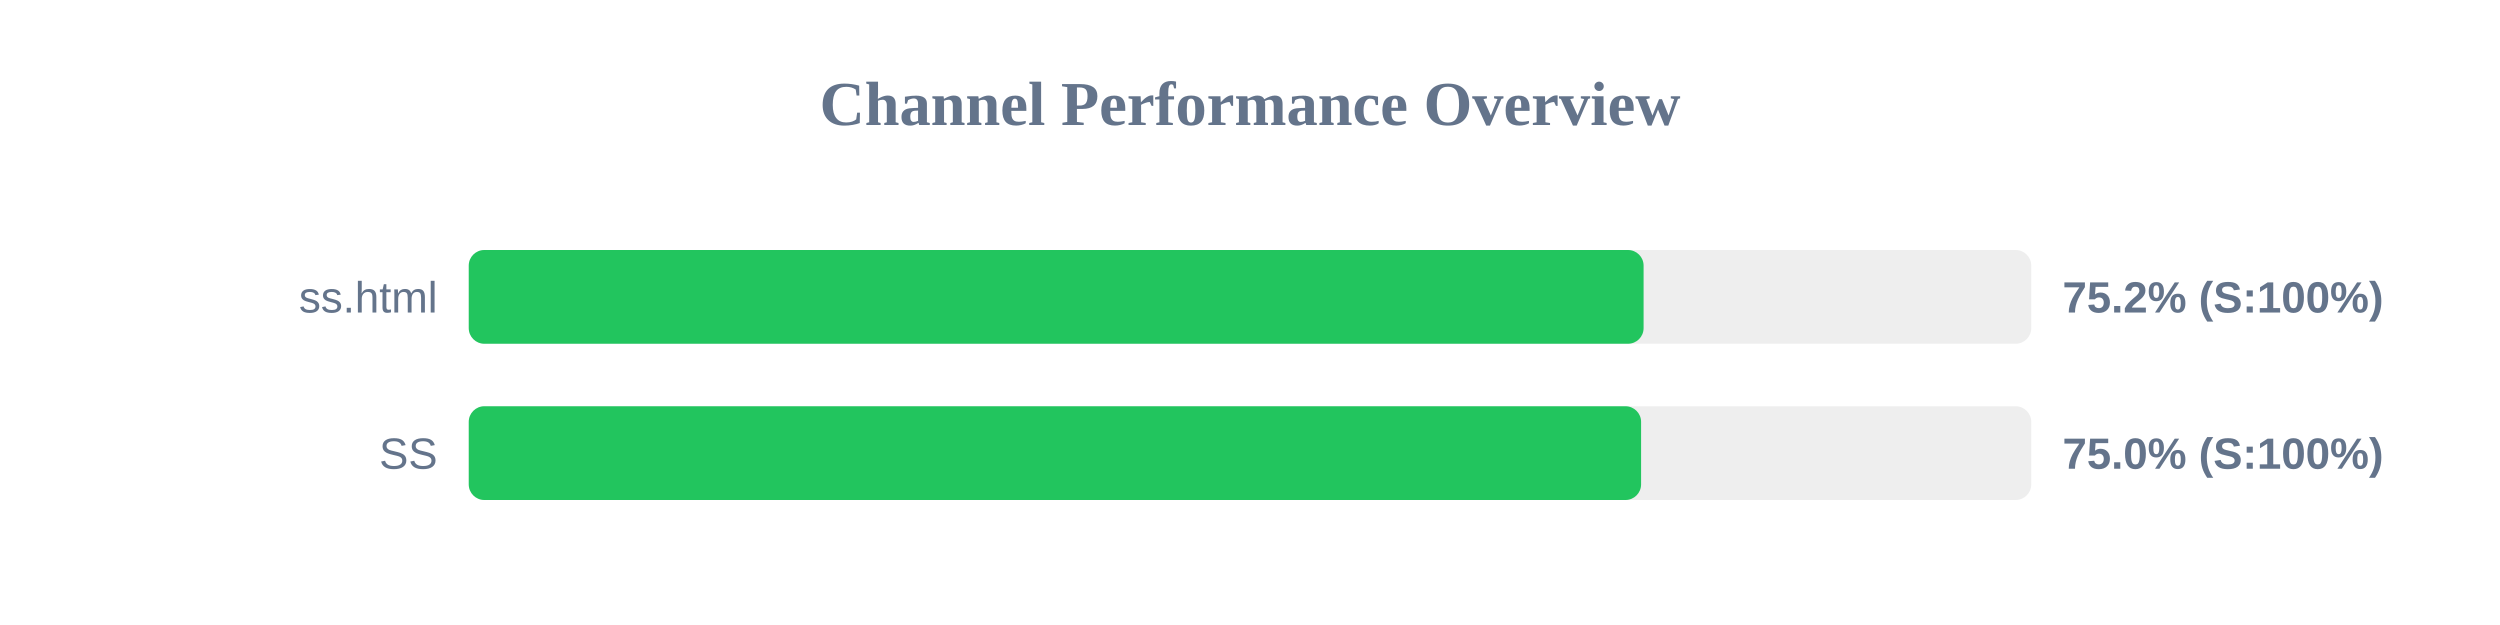
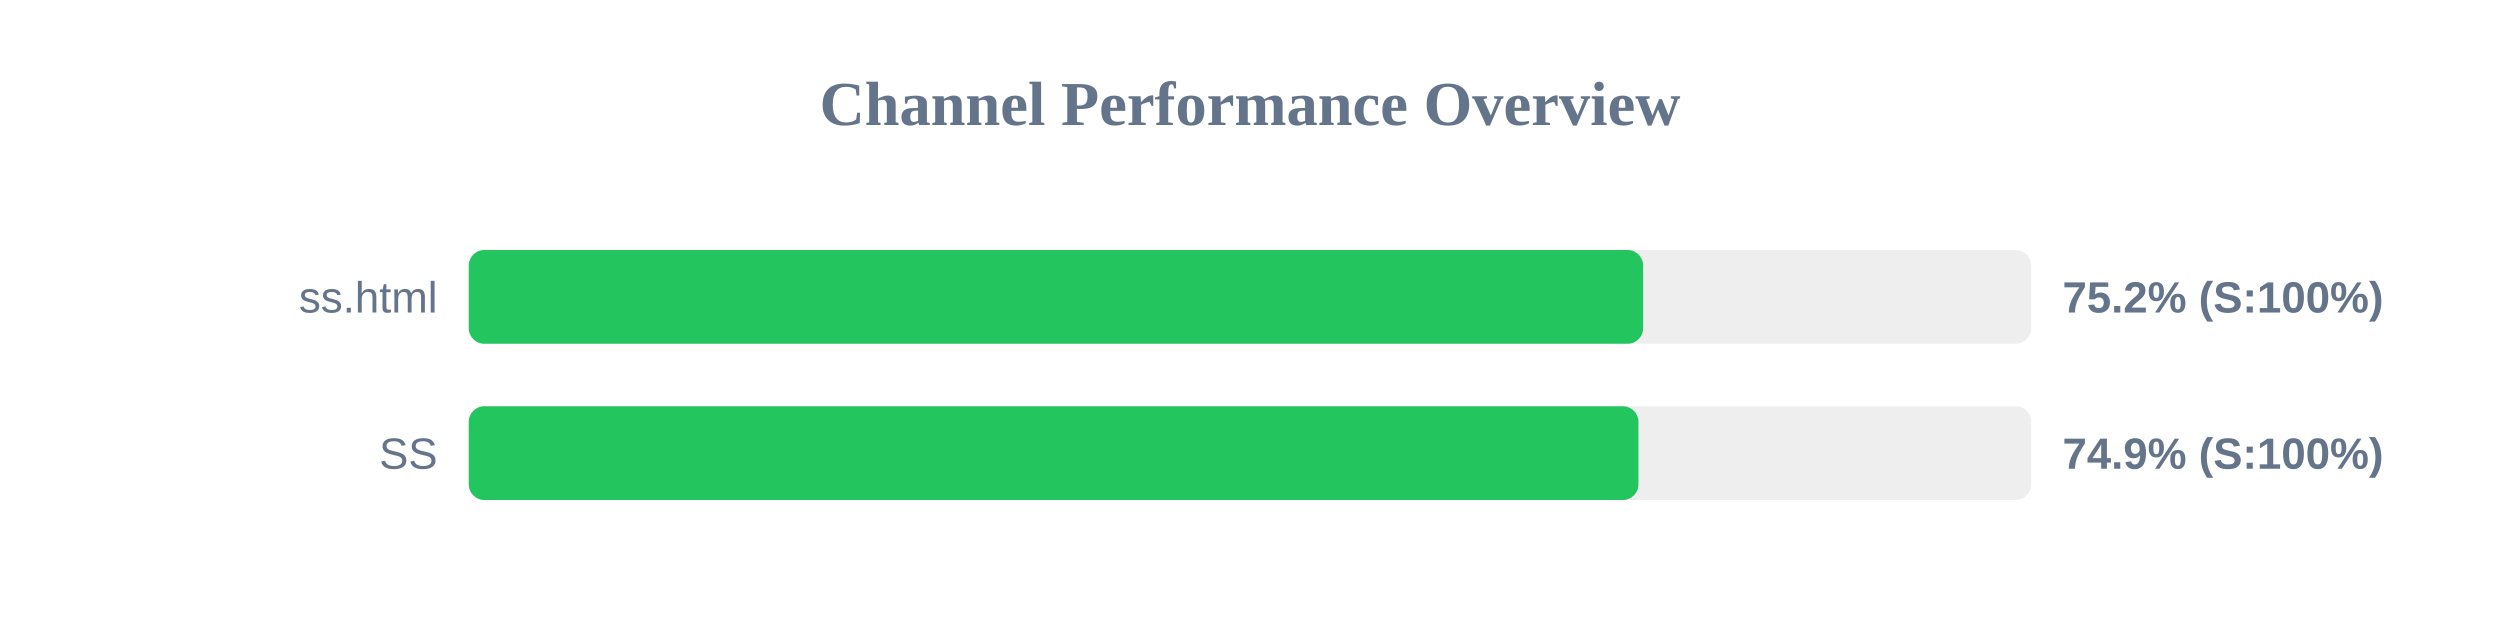
<svg xmlns="http://www.w3.org/2000/svg" width="800" height="200" version="1.1">
  <style>
        .row { font: 14px Arial; fill: #64748b; }
        .score { font: bold 14px Arial; fill: #64748b; }
    </style>
  <text x="400" y="40" text-anchor="middle" font-size="20px" font-weight="bold" fill="#64748b">Channel Performance Overview</text>
  <rect x="150" y="80" width="500" height="30" fill="#eee" rx="5" />
-   <rect x="150" y="80" width="375.95" height="30" fill="#22c55e" rx="5" />
+   <rect x="150" y="80" width="375.8" height="30" fill="#22c55e" rx="5" />
  <text x="140" y="100" text-anchor="end" class="row">ss.html</text>
  <text x="660" y="100" text-anchor="start" class="score">75.2% (S:100%)</text>
  <rect x="150" y="130" width="500" height="30" fill="#eee" rx="5" />
-   <rect x="150" y="130" width="375.15" height="30" fill="#22c55e" rx="5" />
+   <rect x="150" y="130" width="374.3" height="30" fill="#22c55e" rx="5" />
  <text x="140" y="150" text-anchor="end" class="row">SS</text>
-   <text x="660" y="150" text-anchor="start" class="score">75.0% (S:100%)</text>
+   <text x="660" y="150" text-anchor="start" class="score">74.9% (S:100%)</text>
</svg>
